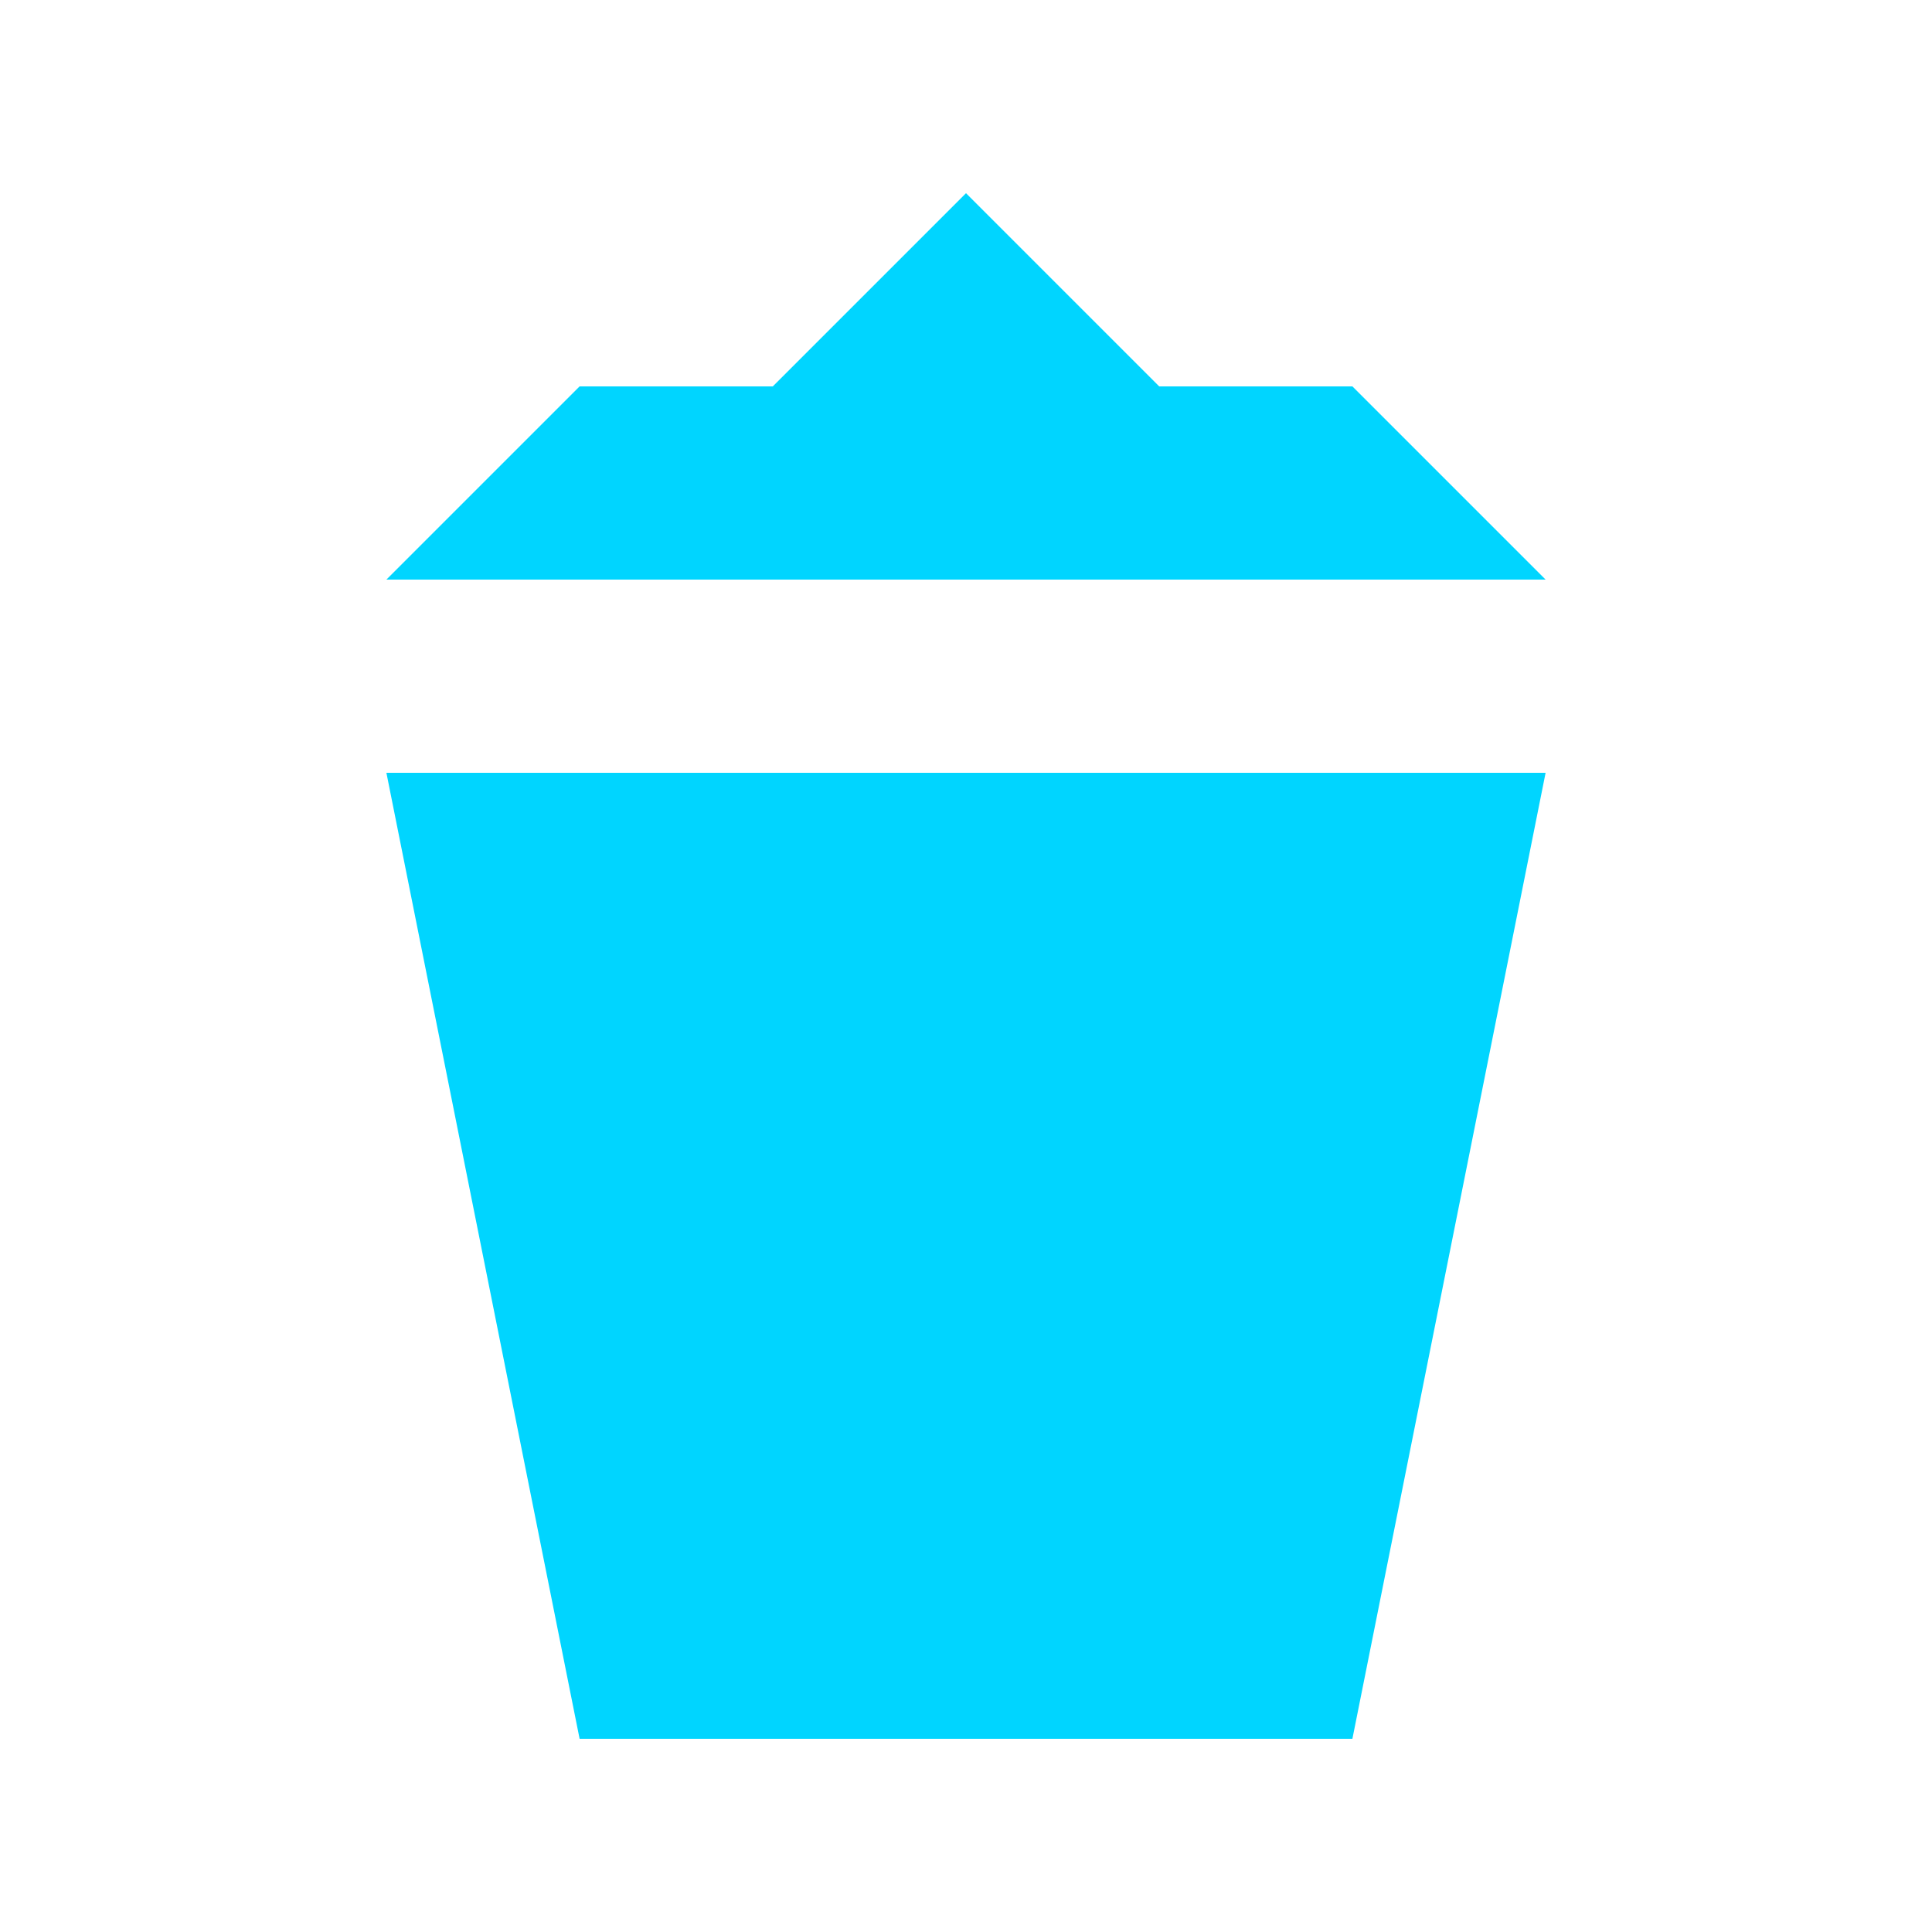
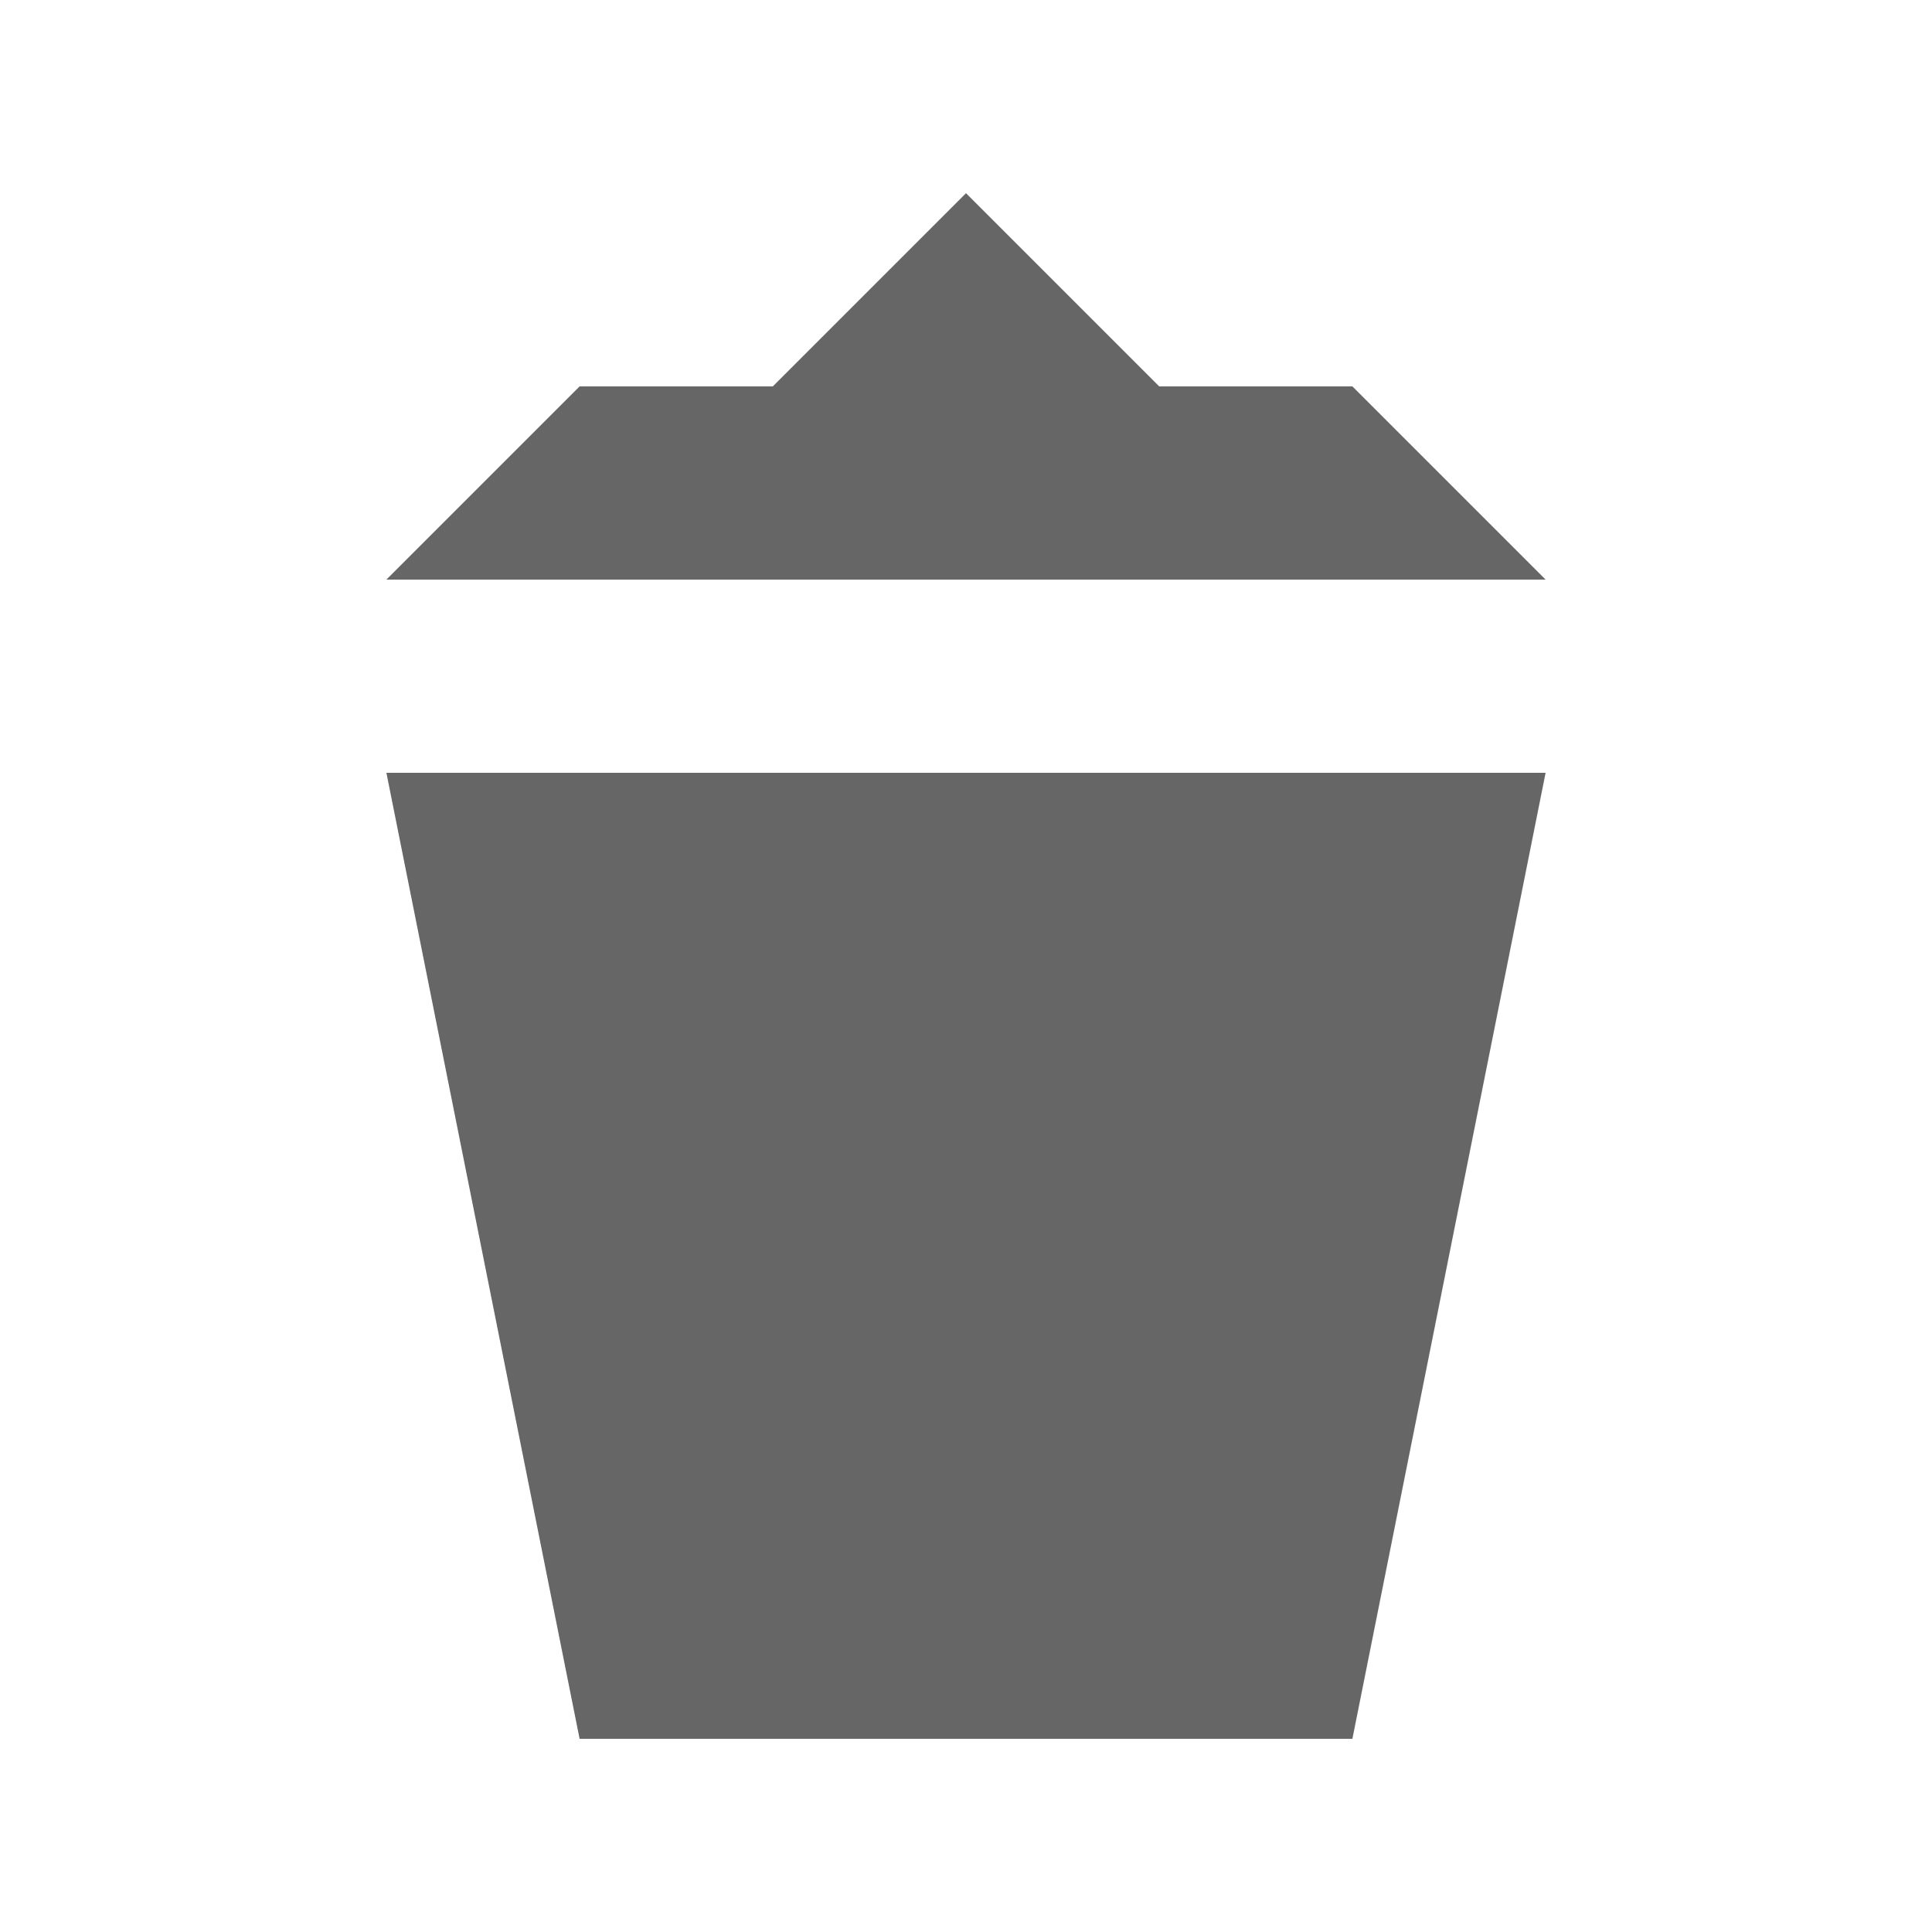
<svg xmlns="http://www.w3.org/2000/svg" width="10" height="10" viewBox="0 0 10 10" fill="none">
-   <path d="M4 2H3L2 3H8L7 2H6L5 1L4 2ZM2 4L3 9H7L8 4H2Z" fill="#00D5FF" />
+   <path d="M4 2H3L2 3H8L7 2H6L5 1L4 2ZM2 4L3 9H7L8 4H2Z" fill="#666666" />
</svg>
